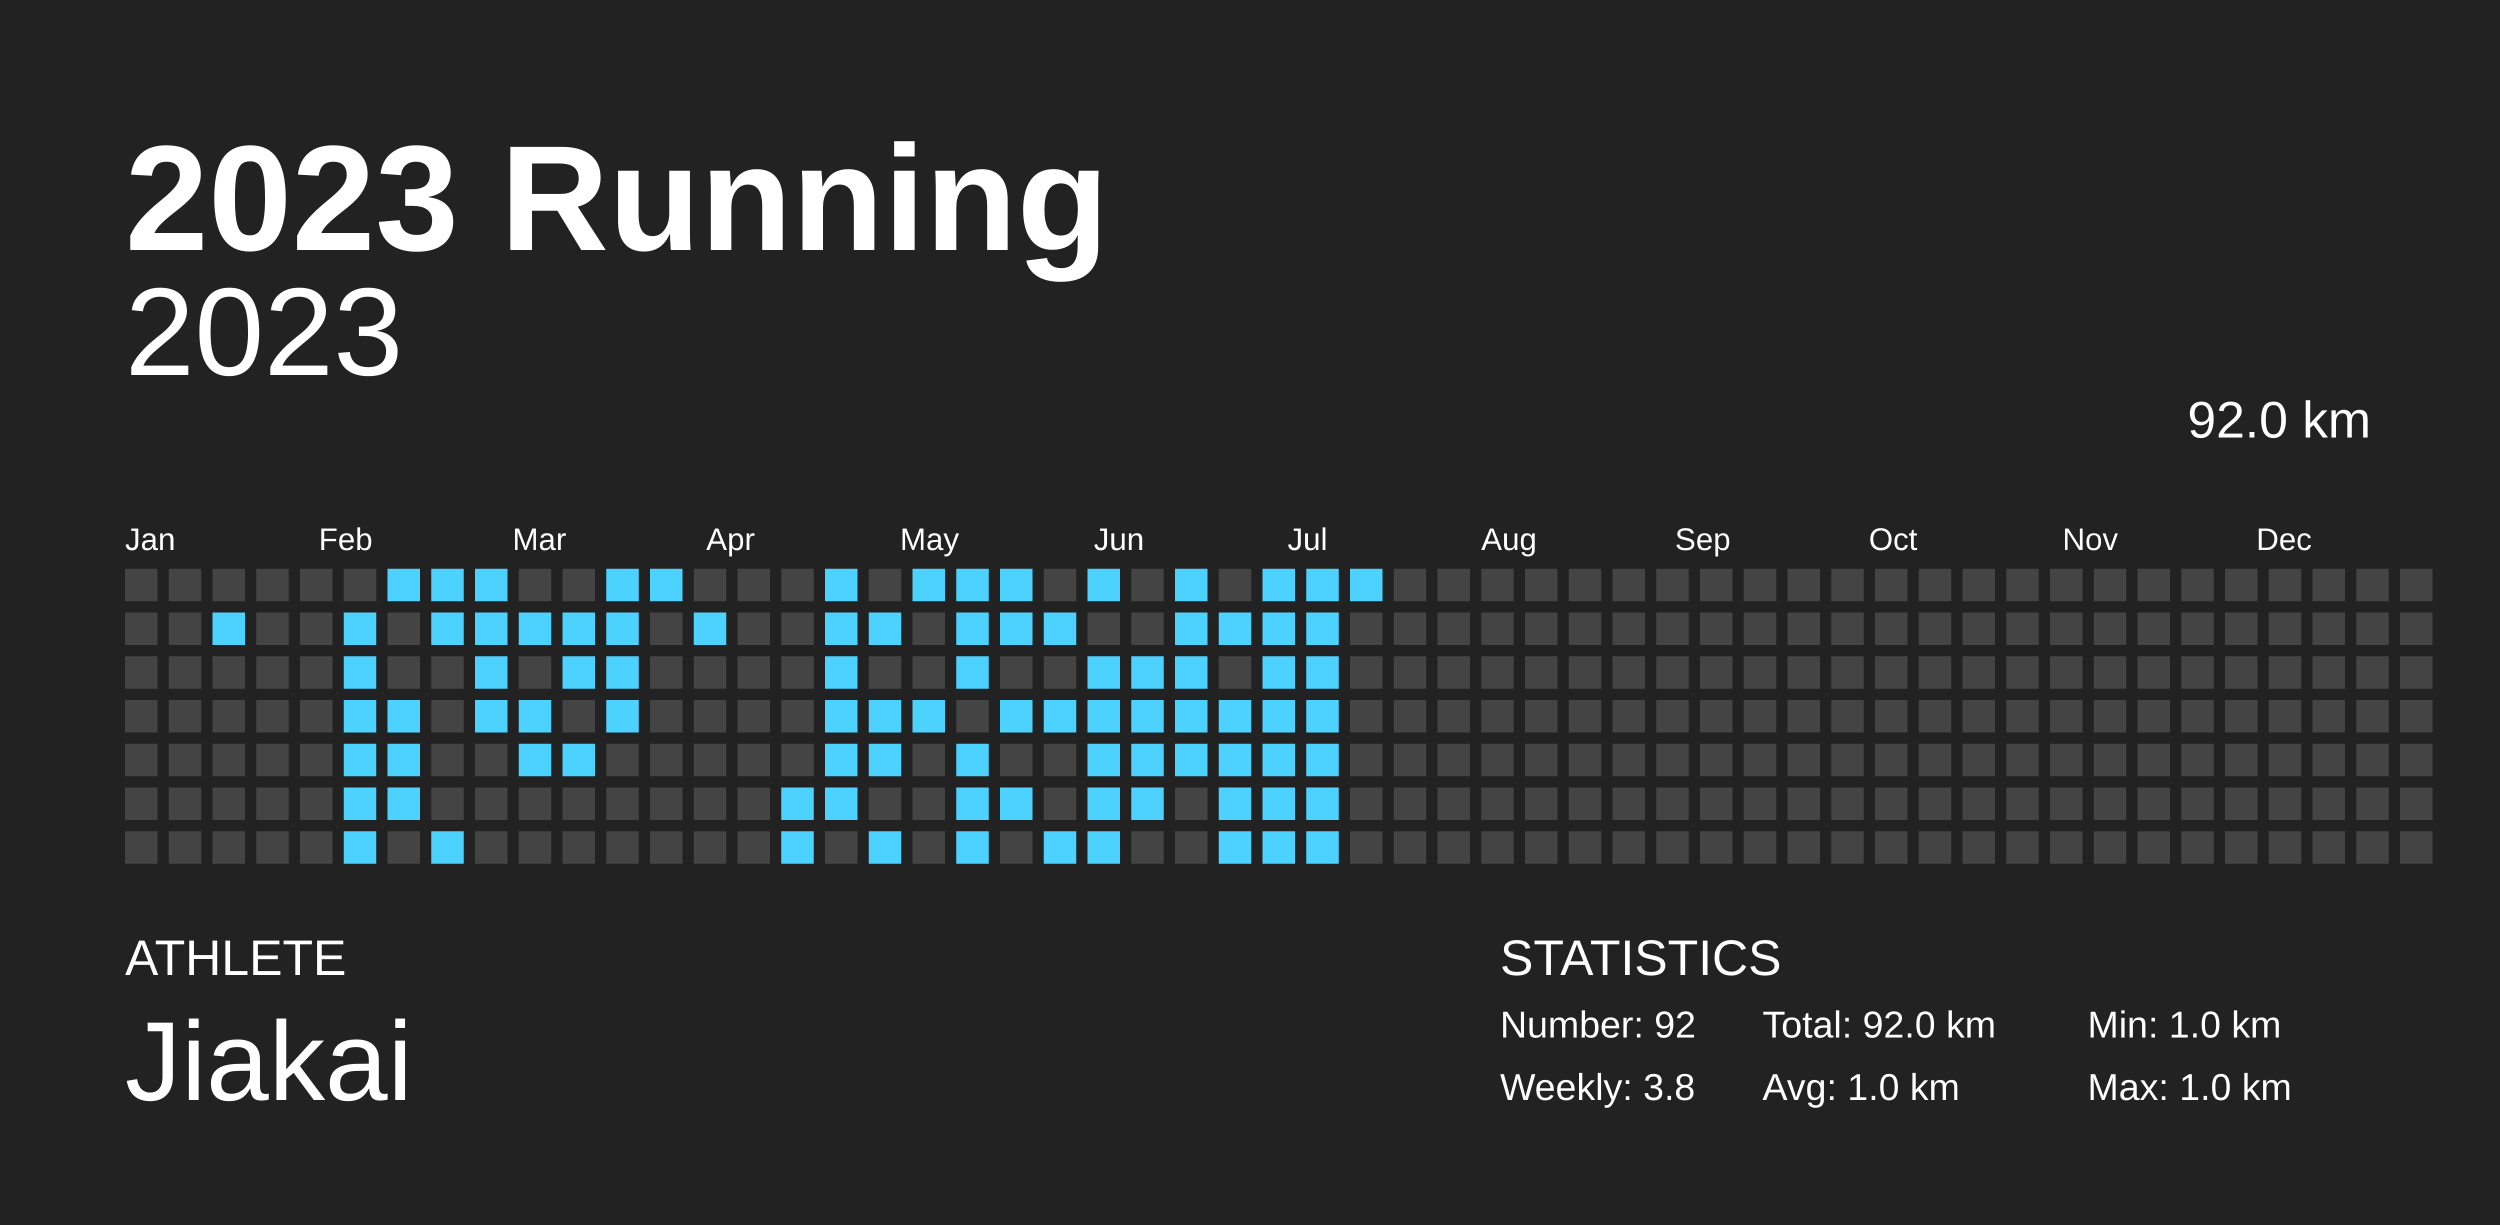
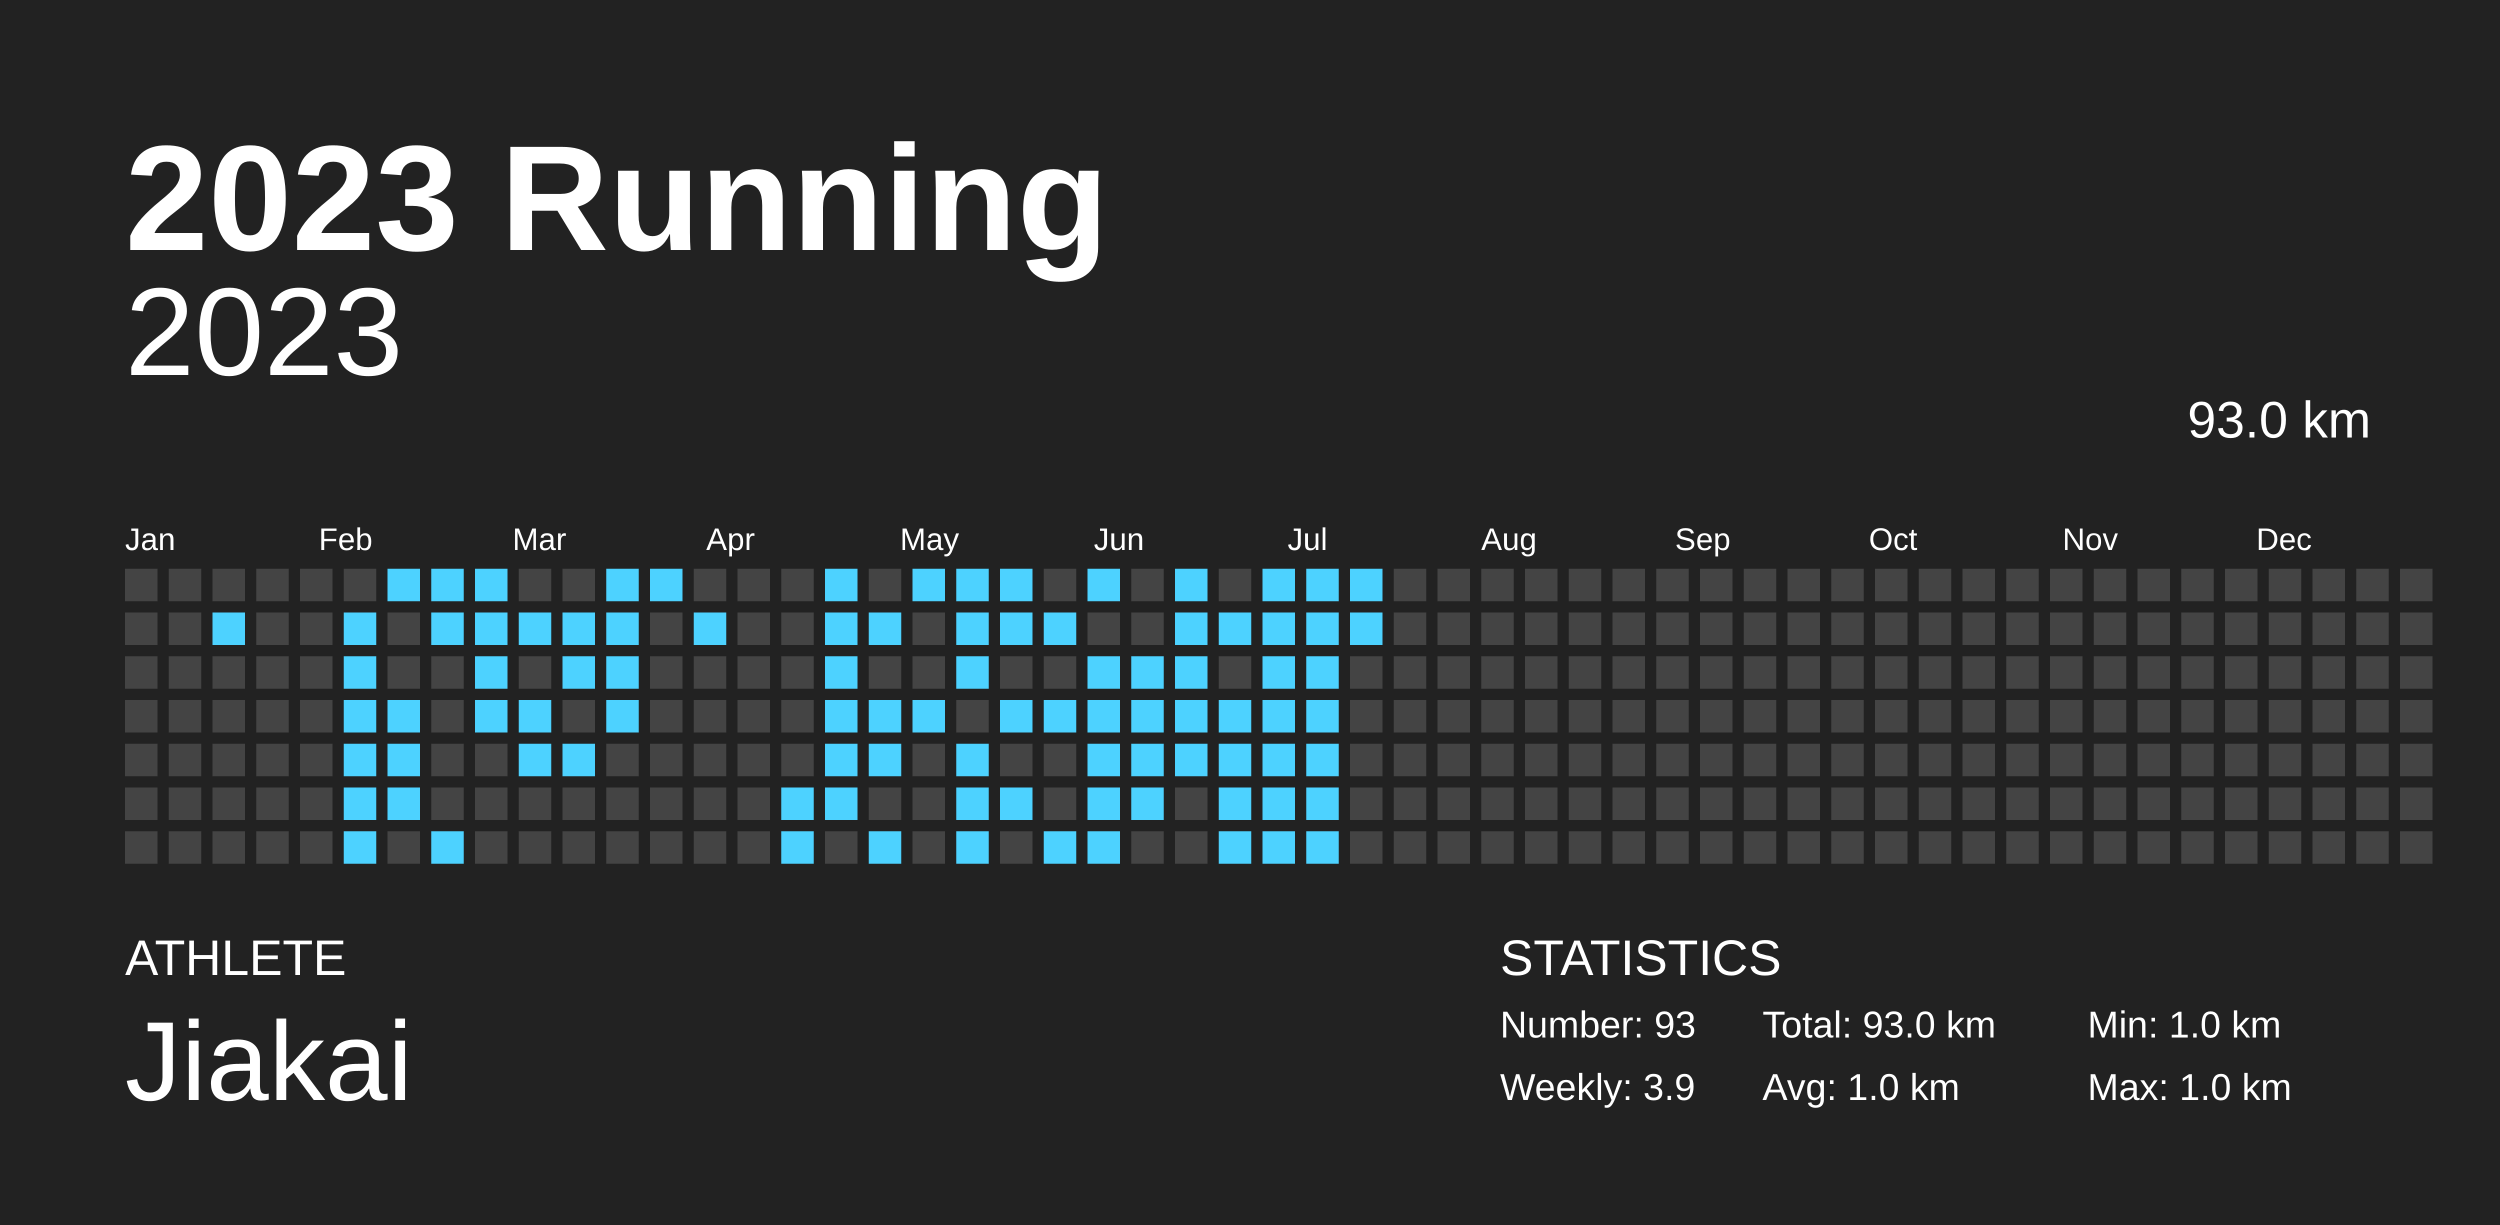
<svg xmlns="http://www.w3.org/2000/svg" baseProfile="full" height="98mm" version="1.1" viewBox="0,0,200,98" width="200mm">
  <defs />
  <rect fill="#222222" height="98" width="200" x="0" y="0" />
  <text fill="#FFFFFF" style="font-size:12px; font-family:Arial; font-weight:bold;" x="10" y="20">2023 Running</text>
  <text fill="#FFFFFF" style="font-size:4px; font-family:Arial" x="10" y="78">ATHLETE</text>
  <text fill="#FFFFFF" style="font-size:9px; font-family:Arial" x="10" y="88">Jiakai</text>
  <text fill="#FFFFFF" style="font-size:4px; font-family:Arial" x="120" y="78">STATISTICS</text>
-   <text fill="#FFFFFF" style="font-size:3px; font-family:Arial" x="120" y="83">Number: 92</text>
-   <text fill="#FFFFFF" style="font-size:3px; font-family:Arial" x="120" y="88">Weekly: 3.8</text>
-   <text fill="#FFFFFF" style="font-size:3px; font-family:Arial" x="141" y="83">Total: 92.0 km</text>
+   <text fill="#FFFFFF" style="font-size:3px; font-family:Arial" x="120" y="83">Number: 93</text>
+   <text fill="#FFFFFF" style="font-size:3px; font-family:Arial" x="120" y="88">Weekly: 3.9</text>
+   <text fill="#FFFFFF" style="font-size:3px; font-family:Arial" x="141" y="83">Total: 93.0 km</text>
  <text fill="#FFFFFF" style="font-size:3px; font-family:Arial" x="141" y="88">Avg: 1.0 km</text>
  <text fill="#FFFFFF" style="font-size:3px; font-family:Arial" x="167" y="83">Min: 1.0 km</text>
  <text fill="#FFFFFF" style="font-size:3px; font-family:Arial" x="167" y="88">Max: 1.0 km</text>
  <text alignment-baseline="hanging" fill="#FFFFFF" style="font-size:10.0px; font-family:Arial;" x="10" y="30">2023</text>
-   <text alignment-baseline="hanging" fill="#FFFFFF" style="font-size:4.125px; font-family:Arial;" x="175" y="35">92.0 km</text>
+   <text alignment-baseline="hanging" fill="#FFFFFF" style="font-size:4.125px; font-family:Arial;" x="175" y="35">93.0 km</text>
  <text fill="#FFFFFF" style="font-size:2.5px; font-family:Arial" x="10.0" y="44">Jan</text>
  <text fill="#FFFFFF" style="font-size:2.5px; font-family:Arial" x="25.5" y="44">Feb</text>
  <text fill="#FFFFFF" style="font-size:2.5px; font-family:Arial" x="41.0" y="44">Mar</text>
  <text fill="#FFFFFF" style="font-size:2.5px; font-family:Arial" x="56.5" y="44">Apr</text>
  <text fill="#FFFFFF" style="font-size:2.5px; font-family:Arial" x="72.0" y="44">May</text>
  <text fill="#FFFFFF" style="font-size:2.5px; font-family:Arial" x="87.5" y="44">Jun</text>
  <text fill="#FFFFFF" style="font-size:2.5px; font-family:Arial" x="103.0" y="44">Jul</text>
  <text fill="#FFFFFF" style="font-size:2.5px; font-family:Arial" x="118.5" y="44">Aug</text>
  <text fill="#FFFFFF" style="font-size:2.5px; font-family:Arial" x="134.0" y="44">Sep</text>
  <text fill="#FFFFFF" style="font-size:2.5px; font-family:Arial" x="149.5" y="44">Oct</text>
  <text fill="#FFFFFF" style="font-size:2.5px; font-family:Arial" x="165.0" y="44">Nov</text>
  <text fill="#FFFFFF" style="font-size:2.5px; font-family:Arial" x="180.5" y="44">Dec</text>
  <rect fill="#444444" height="2.6" width="2.6" x="10.0" y="45.5" />
  <rect fill="#444444" height="2.6" width="2.6" x="10.0" y="49.0" />
  <rect fill="#444444" height="2.6" width="2.6" x="10.0" y="52.5" />
  <rect fill="#444444" height="2.6" width="2.6" x="10.0" y="56.0" />
  <rect fill="#444444" height="2.6" width="2.6" x="10.0" y="59.5" />
  <rect fill="#444444" height="2.6" width="2.6" x="10.0" y="63.0" />
  <rect fill="#444444" height="2.6" width="2.6" x="10.0" y="66.5" />
  <rect fill="#444444" height="2.6" width="2.6" x="13.5" y="45.5" />
  <rect fill="#444444" height="2.6" width="2.6" x="13.5" y="49.0" />
  <rect fill="#444444" height="2.6" width="2.6" x="13.5" y="52.5" />
  <rect fill="#444444" height="2.6" width="2.6" x="13.5" y="56.0" />
  <rect fill="#444444" height="2.6" width="2.6" x="13.5" y="59.5" />
  <rect fill="#444444" height="2.6" width="2.6" x="13.5" y="63.0" />
  <rect fill="#444444" height="2.6" width="2.6" x="13.5" y="66.5" />
  <rect fill="#444444" height="2.6" width="2.6" x="17.0" y="45.5" />
  <rect fill="#4DD2FF" height="2.6" width="2.6" x="17.0" y="49.0" />
  <rect fill="#444444" height="2.6" width="2.6" x="17.0" y="52.5" />
  <rect fill="#444444" height="2.6" width="2.6" x="17.0" y="56.0" />
  <rect fill="#444444" height="2.6" width="2.6" x="17.0" y="59.5" />
  <rect fill="#444444" height="2.6" width="2.6" x="17.0" y="63.0" />
  <rect fill="#444444" height="2.6" width="2.6" x="17.0" y="66.5" />
  <rect fill="#444444" height="2.6" width="2.6" x="20.5" y="45.5" />
  <rect fill="#444444" height="2.6" width="2.6" x="20.5" y="49.0" />
  <rect fill="#444444" height="2.6" width="2.6" x="20.5" y="52.5" />
  <rect fill="#444444" height="2.6" width="2.6" x="20.5" y="56.0" />
  <rect fill="#444444" height="2.6" width="2.6" x="20.5" y="59.5" />
  <rect fill="#444444" height="2.6" width="2.6" x="20.5" y="63.0" />
  <rect fill="#444444" height="2.6" width="2.6" x="20.5" y="66.5" />
  <rect fill="#444444" height="2.6" width="2.6" x="24.0" y="45.5" />
  <rect fill="#444444" height="2.6" width="2.6" x="24.0" y="49.0" />
  <rect fill="#444444" height="2.6" width="2.6" x="24.0" y="52.5" />
  <rect fill="#444444" height="2.6" width="2.6" x="24.0" y="56.0" />
  <rect fill="#444444" height="2.6" width="2.6" x="24.0" y="59.5" />
  <rect fill="#444444" height="2.6" width="2.6" x="24.0" y="63.0" />
  <rect fill="#444444" height="2.6" width="2.6" x="24.0" y="66.5" />
  <rect fill="#444444" height="2.6" width="2.6" x="27.5" y="45.5" />
  <rect fill="#4DD2FF" height="2.6" width="2.6" x="27.5" y="49.0" />
  <rect fill="#4DD2FF" height="2.6" width="2.6" x="27.5" y="52.5" />
  <rect fill="#4DD2FF" height="2.6" width="2.6" x="27.5" y="56.0" />
  <rect fill="#4DD2FF" height="2.6" width="2.6" x="27.5" y="59.5" />
  <rect fill="#4DD2FF" height="2.6" width="2.6" x="27.5" y="63.0" />
  <rect fill="#4DD2FF" height="2.6" width="2.6" x="27.5" y="66.5" />
  <rect fill="#4DD2FF" height="2.6" width="2.6" x="31.0" y="45.5" />
  <rect fill="#444444" height="2.6" width="2.6" x="31.0" y="49.0" />
  <rect fill="#444444" height="2.6" width="2.6" x="31.0" y="52.5" />
  <rect fill="#4DD2FF" height="2.6" width="2.6" x="31.0" y="56.0" />
  <rect fill="#4DD2FF" height="2.6" width="2.6" x="31.0" y="59.5" />
  <rect fill="#4DD2FF" height="2.6" width="2.6" x="31.0" y="63.0" />
  <rect fill="#444444" height="2.6" width="2.6" x="31.0" y="66.5" />
  <rect fill="#4DD2FF" height="2.6" width="2.6" x="34.5" y="45.5" />
  <rect fill="#4DD2FF" height="2.6" width="2.6" x="34.5" y="49.0" />
  <rect fill="#444444" height="2.6" width="2.6" x="34.5" y="52.5" />
  <rect fill="#444444" height="2.6" width="2.6" x="34.5" y="56.0" />
  <rect fill="#444444" height="2.6" width="2.6" x="34.5" y="59.5" />
  <rect fill="#444444" height="2.6" width="2.6" x="34.5" y="63.0" />
  <rect fill="#4DD2FF" height="2.6" width="2.6" x="34.5" y="66.5" />
  <rect fill="#4DD2FF" height="2.6" width="2.6" x="38.0" y="45.5" />
  <rect fill="#4DD2FF" height="2.6" width="2.6" x="38.0" y="49.0" />
  <rect fill="#4DD2FF" height="2.6" width="2.6" x="38.0" y="52.5" />
  <rect fill="#4DD2FF" height="2.6" width="2.6" x="38.0" y="56.0" />
  <rect fill="#444444" height="2.6" width="2.6" x="38.0" y="59.5" />
  <rect fill="#444444" height="2.6" width="2.6" x="38.0" y="63.0" />
  <rect fill="#444444" height="2.6" width="2.6" x="38.0" y="66.5" />
  <rect fill="#444444" height="2.6" width="2.6" x="41.5" y="45.5" />
  <rect fill="#4DD2FF" height="2.6" width="2.6" x="41.5" y="49.0" />
  <rect fill="#444444" height="2.6" width="2.6" x="41.5" y="52.5" />
  <rect fill="#4DD2FF" height="2.6" width="2.6" x="41.5" y="56.0" />
  <rect fill="#4DD2FF" height="2.6" width="2.6" x="41.5" y="59.5" />
  <rect fill="#444444" height="2.6" width="2.6" x="41.5" y="63.0" />
  <rect fill="#444444" height="2.6" width="2.6" x="41.5" y="66.5" />
  <rect fill="#444444" height="2.6" width="2.6" x="45.0" y="45.5" />
  <rect fill="#4DD2FF" height="2.6" width="2.6" x="45.0" y="49.0" />
  <rect fill="#4DD2FF" height="2.6" width="2.6" x="45.0" y="52.5" />
  <rect fill="#444444" height="2.6" width="2.6" x="45.0" y="56.0" />
  <rect fill="#4DD2FF" height="2.6" width="2.6" x="45.0" y="59.5" />
  <rect fill="#444444" height="2.6" width="2.6" x="45.0" y="63.0" />
  <rect fill="#444444" height="2.6" width="2.6" x="45.0" y="66.5" />
  <rect fill="#4DD2FF" height="2.6" width="2.6" x="48.5" y="45.5" />
  <rect fill="#4DD2FF" height="2.6" width="2.6" x="48.5" y="49.0" />
  <rect fill="#4DD2FF" height="2.6" width="2.6" x="48.5" y="52.5" />
  <rect fill="#4DD2FF" height="2.6" width="2.6" x="48.5" y="56.0" />
  <rect fill="#444444" height="2.6" width="2.6" x="48.5" y="59.5" />
  <rect fill="#444444" height="2.6" width="2.6" x="48.5" y="63.0" />
  <rect fill="#444444" height="2.6" width="2.6" x="48.5" y="66.5" />
  <rect fill="#4DD2FF" height="2.6" width="2.6" x="52.0" y="45.5" />
  <rect fill="#444444" height="2.6" width="2.6" x="52.0" y="49.0" />
  <rect fill="#444444" height="2.6" width="2.6" x="52.0" y="52.5" />
  <rect fill="#444444" height="2.6" width="2.6" x="52.0" y="56.0" />
  <rect fill="#444444" height="2.6" width="2.6" x="52.0" y="59.5" />
  <rect fill="#444444" height="2.6" width="2.6" x="52.0" y="63.0" />
  <rect fill="#444444" height="2.6" width="2.6" x="52.0" y="66.5" />
  <rect fill="#444444" height="2.6" width="2.6" x="55.5" y="45.5" />
  <rect fill="#4DD2FF" height="2.6" width="2.6" x="55.5" y="49.0" />
  <rect fill="#444444" height="2.6" width="2.6" x="55.5" y="52.5" />
  <rect fill="#444444" height="2.6" width="2.6" x="55.5" y="56.0" />
  <rect fill="#444444" height="2.6" width="2.6" x="55.5" y="59.5" />
  <rect fill="#444444" height="2.6" width="2.6" x="55.5" y="63.0" />
  <rect fill="#444444" height="2.6" width="2.6" x="55.5" y="66.5" />
  <rect fill="#444444" height="2.6" width="2.6" x="59.0" y="45.5" />
  <rect fill="#444444" height="2.6" width="2.6" x="59.0" y="49.0" />
  <rect fill="#444444" height="2.6" width="2.6" x="59.0" y="52.5" />
  <rect fill="#444444" height="2.6" width="2.6" x="59.0" y="56.0" />
  <rect fill="#444444" height="2.6" width="2.6" x="59.0" y="59.5" />
  <rect fill="#444444" height="2.6" width="2.6" x="59.0" y="63.0" />
  <rect fill="#444444" height="2.6" width="2.6" x="59.0" y="66.5" />
  <rect fill="#444444" height="2.6" width="2.6" x="62.5" y="45.5" />
  <rect fill="#444444" height="2.6" width="2.6" x="62.5" y="49.0" />
  <rect fill="#444444" height="2.6" width="2.6" x="62.5" y="52.5" />
  <rect fill="#444444" height="2.6" width="2.6" x="62.5" y="56.0" />
  <rect fill="#444444" height="2.6" width="2.6" x="62.5" y="59.5" />
  <rect fill="#4DD2FF" height="2.6" width="2.6" x="62.5" y="63.0" />
  <rect fill="#4DD2FF" height="2.6" width="2.6" x="62.5" y="66.5" />
  <rect fill="#4DD2FF" height="2.6" width="2.6" x="66.0" y="45.5" />
  <rect fill="#4DD2FF" height="2.6" width="2.6" x="66.0" y="49.0" />
  <rect fill="#4DD2FF" height="2.6" width="2.6" x="66.0" y="52.5" />
  <rect fill="#4DD2FF" height="2.6" width="2.6" x="66.0" y="56.0" />
  <rect fill="#4DD2FF" height="2.6" width="2.6" x="66.0" y="59.5" />
  <rect fill="#4DD2FF" height="2.6" width="2.6" x="66.0" y="63.0" />
  <rect fill="#444444" height="2.6" width="2.6" x="66.0" y="66.5" />
  <rect fill="#444444" height="2.6" width="2.6" x="69.5" y="45.5" />
  <rect fill="#4DD2FF" height="2.6" width="2.6" x="69.5" y="49.0" />
  <rect fill="#444444" height="2.6" width="2.6" x="69.5" y="52.5" />
  <rect fill="#4DD2FF" height="2.6" width="2.6" x="69.5" y="56.0" />
  <rect fill="#4DD2FF" height="2.6" width="2.6" x="69.5" y="59.5" />
  <rect fill="#444444" height="2.6" width="2.6" x="69.5" y="63.0" />
  <rect fill="#4DD2FF" height="2.6" width="2.6" x="69.5" y="66.5" />
  <rect fill="#4DD2FF" height="2.6" width="2.6" x="73.0" y="45.5" />
  <rect fill="#444444" height="2.6" width="2.6" x="73.0" y="49.0" />
  <rect fill="#444444" height="2.6" width="2.6" x="73.0" y="52.5" />
  <rect fill="#4DD2FF" height="2.6" width="2.6" x="73.0" y="56.0" />
  <rect fill="#444444" height="2.6" width="2.6" x="73.0" y="59.5" />
  <rect fill="#444444" height="2.6" width="2.6" x="73.0" y="63.0" />
  <rect fill="#444444" height="2.6" width="2.6" x="73.0" y="66.5" />
  <rect fill="#4DD2FF" height="2.6" width="2.6" x="76.5" y="45.5" />
  <rect fill="#4DD2FF" height="2.6" width="2.6" x="76.5" y="49.0" />
  <rect fill="#4DD2FF" height="2.6" width="2.6" x="76.5" y="52.5" />
  <rect fill="#444444" height="2.6" width="2.6" x="76.5" y="56.0" />
  <rect fill="#4DD2FF" height="2.6" width="2.6" x="76.5" y="59.5" />
  <rect fill="#4DD2FF" height="2.6" width="2.6" x="76.5" y="63.0" />
  <rect fill="#4DD2FF" height="2.6" width="2.6" x="76.5" y="66.5" />
  <rect fill="#4DD2FF" height="2.6" width="2.6" x="80.0" y="45.5" />
  <rect fill="#4DD2FF" height="2.6" width="2.6" x="80.0" y="49.0" />
  <rect fill="#444444" height="2.6" width="2.6" x="80.0" y="52.5" />
  <rect fill="#4DD2FF" height="2.6" width="2.6" x="80.0" y="56.0" />
  <rect fill="#444444" height="2.6" width="2.6" x="80.0" y="59.5" />
  <rect fill="#4DD2FF" height="2.6" width="2.6" x="80.0" y="63.0" />
  <rect fill="#444444" height="2.6" width="2.6" x="80.0" y="66.5" />
  <rect fill="#444444" height="2.6" width="2.6" x="83.5" y="45.5" />
  <rect fill="#4DD2FF" height="2.6" width="2.6" x="83.5" y="49.0" />
  <rect fill="#444444" height="2.6" width="2.6" x="83.5" y="52.5" />
  <rect fill="#4DD2FF" height="2.6" width="2.6" x="83.5" y="56.0" />
  <rect fill="#444444" height="2.6" width="2.6" x="83.5" y="59.5" />
  <rect fill="#444444" height="2.6" width="2.6" x="83.5" y="63.0" />
  <rect fill="#4DD2FF" height="2.6" width="2.6" x="83.5" y="66.5" />
  <rect fill="#4DD2FF" height="2.6" width="2.6" x="87.0" y="45.5" />
  <rect fill="#444444" height="2.6" width="2.6" x="87.0" y="49.0" />
  <rect fill="#4DD2FF" height="2.6" width="2.6" x="87.0" y="52.5" />
  <rect fill="#4DD2FF" height="2.6" width="2.6" x="87.0" y="56.0" />
  <rect fill="#4DD2FF" height="2.6" width="2.6" x="87.0" y="59.5" />
  <rect fill="#4DD2FF" height="2.6" width="2.6" x="87.0" y="63.0" />
  <rect fill="#4DD2FF" height="2.6" width="2.6" x="87.0" y="66.5" />
  <rect fill="#444444" height="2.6" width="2.6" x="90.5" y="45.5" />
  <rect fill="#444444" height="2.6" width="2.6" x="90.5" y="49.0" />
  <rect fill="#4DD2FF" height="2.6" width="2.6" x="90.5" y="52.5" />
  <rect fill="#4DD2FF" height="2.6" width="2.6" x="90.5" y="56.0" />
  <rect fill="#4DD2FF" height="2.6" width="2.6" x="90.5" y="59.5" />
  <rect fill="#4DD2FF" height="2.6" width="2.6" x="90.5" y="63.0" />
  <rect fill="#444444" height="2.6" width="2.6" x="90.5" y="66.5" />
  <rect fill="#4DD2FF" height="2.6" width="2.6" x="94.0" y="45.5" />
  <rect fill="#4DD2FF" height="2.6" width="2.6" x="94.0" y="49.0" />
  <rect fill="#4DD2FF" height="2.6" width="2.6" x="94.0" y="52.5" />
  <rect fill="#4DD2FF" height="2.6" width="2.6" x="94.0" y="56.0" />
  <rect fill="#4DD2FF" height="2.6" width="2.6" x="94.0" y="59.5" />
  <rect fill="#444444" height="2.6" width="2.6" x="94.0" y="63.0" />
  <rect fill="#444444" height="2.6" width="2.6" x="94.0" y="66.5" />
  <rect fill="#444444" height="2.6" width="2.6" x="97.5" y="45.5" />
  <rect fill="#4DD2FF" height="2.6" width="2.6" x="97.5" y="49.0" />
  <rect fill="#444444" height="2.6" width="2.6" x="97.5" y="52.5" />
  <rect fill="#4DD2FF" height="2.6" width="2.6" x="97.5" y="56.0" />
  <rect fill="#4DD2FF" height="2.6" width="2.6" x="97.5" y="59.5" />
  <rect fill="#4DD2FF" height="2.6" width="2.6" x="97.5" y="63.0" />
  <rect fill="#4DD2FF" height="2.6" width="2.6" x="97.5" y="66.5" />
  <rect fill="#4DD2FF" height="2.6" width="2.6" x="101.0" y="45.5" />
  <rect fill="#4DD2FF" height="2.6" width="2.6" x="101.0" y="49.0" />
  <rect fill="#4DD2FF" height="2.6" width="2.6" x="101.0" y="52.5" />
  <rect fill="#4DD2FF" height="2.6" width="2.6" x="101.0" y="56.0" />
  <rect fill="#4DD2FF" height="2.6" width="2.6" x="101.0" y="59.5" />
  <rect fill="#4DD2FF" height="2.6" width="2.6" x="101.0" y="63.0" />
  <rect fill="#4DD2FF" height="2.6" width="2.6" x="101.0" y="66.5" />
  <rect fill="#4DD2FF" height="2.6" width="2.6" x="104.5" y="45.5" />
  <rect fill="#4DD2FF" height="2.6" width="2.6" x="104.5" y="49.0" />
  <rect fill="#4DD2FF" height="2.6" width="2.6" x="104.5" y="52.5" />
  <rect fill="#4DD2FF" height="2.6" width="2.6" x="104.5" y="56.0" />
  <rect fill="#4DD2FF" height="2.6" width="2.6" x="104.5" y="59.5" />
  <rect fill="#4DD2FF" height="2.6" width="2.6" x="104.5" y="63.0" />
  <rect fill="#4DD2FF" height="2.6" width="2.6" x="104.5" y="66.5" />
  <rect fill="#4DD2FF" height="2.6" width="2.6" x="108.0" y="45.5" />
-   <rect fill="#444444" height="2.6" width="2.6" x="108.0" y="49.0" />
+   <rect fill="#4DD2FF" height="2.6" width="2.6" x="108.0" y="49.0" />
  <rect fill="#444444" height="2.6" width="2.6" x="108.0" y="52.5" />
  <rect fill="#444444" height="2.6" width="2.6" x="108.0" y="56.0" />
  <rect fill="#444444" height="2.6" width="2.6" x="108.0" y="59.5" />
  <rect fill="#444444" height="2.6" width="2.6" x="108.0" y="63.0" />
  <rect fill="#444444" height="2.6" width="2.6" x="108.0" y="66.5" />
  <rect fill="#444444" height="2.6" width="2.6" x="111.5" y="45.5" />
  <rect fill="#444444" height="2.6" width="2.6" x="111.5" y="49.0" />
  <rect fill="#444444" height="2.6" width="2.6" x="111.5" y="52.5" />
  <rect fill="#444444" height="2.6" width="2.6" x="111.5" y="56.0" />
  <rect fill="#444444" height="2.6" width="2.6" x="111.5" y="59.5" />
  <rect fill="#444444" height="2.6" width="2.6" x="111.5" y="63.0" />
  <rect fill="#444444" height="2.6" width="2.6" x="111.5" y="66.5" />
  <rect fill="#444444" height="2.6" width="2.6" x="115.0" y="45.5" />
  <rect fill="#444444" height="2.6" width="2.6" x="115.0" y="49.0" />
  <rect fill="#444444" height="2.6" width="2.6" x="115.0" y="52.5" />
  <rect fill="#444444" height="2.6" width="2.6" x="115.0" y="56.0" />
  <rect fill="#444444" height="2.6" width="2.6" x="115.0" y="59.5" />
  <rect fill="#444444" height="2.6" width="2.6" x="115.0" y="63.0" />
  <rect fill="#444444" height="2.6" width="2.6" x="115.0" y="66.5" />
  <rect fill="#444444" height="2.6" width="2.6" x="118.5" y="45.5" />
  <rect fill="#444444" height="2.6" width="2.6" x="118.5" y="49.0" />
  <rect fill="#444444" height="2.6" width="2.6" x="118.5" y="52.5" />
  <rect fill="#444444" height="2.6" width="2.6" x="118.5" y="56.0" />
  <rect fill="#444444" height="2.6" width="2.6" x="118.5" y="59.5" />
  <rect fill="#444444" height="2.6" width="2.6" x="118.5" y="63.0" />
  <rect fill="#444444" height="2.6" width="2.6" x="118.5" y="66.5" />
  <rect fill="#444444" height="2.6" width="2.6" x="122.0" y="45.5" />
  <rect fill="#444444" height="2.6" width="2.6" x="122.0" y="49.0" />
  <rect fill="#444444" height="2.6" width="2.6" x="122.0" y="52.5" />
  <rect fill="#444444" height="2.6" width="2.6" x="122.0" y="56.0" />
  <rect fill="#444444" height="2.6" width="2.6" x="122.0" y="59.5" />
  <rect fill="#444444" height="2.6" width="2.6" x="122.0" y="63.0" />
  <rect fill="#444444" height="2.6" width="2.6" x="122.0" y="66.5" />
  <rect fill="#444444" height="2.6" width="2.6" x="125.5" y="45.5" />
  <rect fill="#444444" height="2.6" width="2.6" x="125.5" y="49.0" />
  <rect fill="#444444" height="2.6" width="2.6" x="125.5" y="52.5" />
  <rect fill="#444444" height="2.6" width="2.6" x="125.5" y="56.0" />
  <rect fill="#444444" height="2.6" width="2.6" x="125.5" y="59.5" />
  <rect fill="#444444" height="2.6" width="2.6" x="125.5" y="63.0" />
  <rect fill="#444444" height="2.6" width="2.6" x="125.5" y="66.5" />
  <rect fill="#444444" height="2.6" width="2.6" x="129.0" y="45.5" />
  <rect fill="#444444" height="2.6" width="2.6" x="129.0" y="49.0" />
  <rect fill="#444444" height="2.6" width="2.6" x="129.0" y="52.5" />
  <rect fill="#444444" height="2.6" width="2.6" x="129.0" y="56.0" />
  <rect fill="#444444" height="2.6" width="2.6" x="129.0" y="59.5" />
  <rect fill="#444444" height="2.6" width="2.6" x="129.0" y="63.0" />
  <rect fill="#444444" height="2.6" width="2.6" x="129.0" y="66.5" />
  <rect fill="#444444" height="2.6" width="2.6" x="132.5" y="45.5" />
  <rect fill="#444444" height="2.6" width="2.6" x="132.5" y="49.0" />
  <rect fill="#444444" height="2.6" width="2.6" x="132.5" y="52.5" />
  <rect fill="#444444" height="2.6" width="2.6" x="132.5" y="56.0" />
  <rect fill="#444444" height="2.6" width="2.6" x="132.5" y="59.5" />
  <rect fill="#444444" height="2.6" width="2.6" x="132.5" y="63.0" />
  <rect fill="#444444" height="2.6" width="2.6" x="132.5" y="66.5" />
  <rect fill="#444444" height="2.6" width="2.6" x="136.0" y="45.5" />
  <rect fill="#444444" height="2.6" width="2.6" x="136.0" y="49.0" />
  <rect fill="#444444" height="2.6" width="2.6" x="136.0" y="52.5" />
  <rect fill="#444444" height="2.6" width="2.6" x="136.0" y="56.0" />
  <rect fill="#444444" height="2.6" width="2.6" x="136.0" y="59.5" />
  <rect fill="#444444" height="2.6" width="2.6" x="136.0" y="63.0" />
  <rect fill="#444444" height="2.6" width="2.6" x="136.0" y="66.5" />
  <rect fill="#444444" height="2.6" width="2.6" x="139.5" y="45.5" />
  <rect fill="#444444" height="2.6" width="2.6" x="139.5" y="49.0" />
  <rect fill="#444444" height="2.6" width="2.6" x="139.5" y="52.5" />
  <rect fill="#444444" height="2.6" width="2.6" x="139.5" y="56.0" />
  <rect fill="#444444" height="2.6" width="2.6" x="139.5" y="59.5" />
  <rect fill="#444444" height="2.6" width="2.6" x="139.5" y="63.0" />
  <rect fill="#444444" height="2.6" width="2.6" x="139.5" y="66.5" />
  <rect fill="#444444" height="2.6" width="2.6" x="143.0" y="45.5" />
  <rect fill="#444444" height="2.6" width="2.6" x="143.0" y="49.0" />
  <rect fill="#444444" height="2.6" width="2.6" x="143.0" y="52.5" />
  <rect fill="#444444" height="2.6" width="2.6" x="143.0" y="56.0" />
  <rect fill="#444444" height="2.6" width="2.6" x="143.0" y="59.5" />
  <rect fill="#444444" height="2.6" width="2.6" x="143.0" y="63.0" />
  <rect fill="#444444" height="2.6" width="2.6" x="143.0" y="66.5" />
  <rect fill="#444444" height="2.6" width="2.6" x="146.5" y="45.5" />
  <rect fill="#444444" height="2.6" width="2.6" x="146.5" y="49.0" />
  <rect fill="#444444" height="2.6" width="2.6" x="146.5" y="52.5" />
  <rect fill="#444444" height="2.6" width="2.6" x="146.5" y="56.0" />
  <rect fill="#444444" height="2.6" width="2.6" x="146.5" y="59.5" />
  <rect fill="#444444" height="2.6" width="2.6" x="146.5" y="63.0" />
  <rect fill="#444444" height="2.6" width="2.6" x="146.5" y="66.5" />
  <rect fill="#444444" height="2.6" width="2.6" x="150.0" y="45.5" />
  <rect fill="#444444" height="2.6" width="2.6" x="150.0" y="49.0" />
  <rect fill="#444444" height="2.6" width="2.6" x="150.0" y="52.5" />
  <rect fill="#444444" height="2.6" width="2.6" x="150.0" y="56.0" />
  <rect fill="#444444" height="2.6" width="2.6" x="150.0" y="59.5" />
  <rect fill="#444444" height="2.6" width="2.6" x="150.0" y="63.0" />
  <rect fill="#444444" height="2.6" width="2.6" x="150.0" y="66.5" />
  <rect fill="#444444" height="2.6" width="2.6" x="153.5" y="45.5" />
  <rect fill="#444444" height="2.6" width="2.6" x="153.5" y="49.0" />
  <rect fill="#444444" height="2.6" width="2.6" x="153.5" y="52.5" />
  <rect fill="#444444" height="2.6" width="2.6" x="153.5" y="56.0" />
  <rect fill="#444444" height="2.6" width="2.6" x="153.5" y="59.5" />
  <rect fill="#444444" height="2.6" width="2.6" x="153.5" y="63.0" />
  <rect fill="#444444" height="2.6" width="2.6" x="153.5" y="66.5" />
  <rect fill="#444444" height="2.6" width="2.6" x="157.0" y="45.5" />
  <rect fill="#444444" height="2.6" width="2.6" x="157.0" y="49.0" />
  <rect fill="#444444" height="2.6" width="2.6" x="157.0" y="52.5" />
  <rect fill="#444444" height="2.6" width="2.6" x="157.0" y="56.0" />
  <rect fill="#444444" height="2.6" width="2.6" x="157.0" y="59.5" />
  <rect fill="#444444" height="2.6" width="2.6" x="157.0" y="63.0" />
  <rect fill="#444444" height="2.6" width="2.6" x="157.0" y="66.5" />
  <rect fill="#444444" height="2.6" width="2.6" x="160.5" y="45.5" />
  <rect fill="#444444" height="2.6" width="2.6" x="160.5" y="49.0" />
  <rect fill="#444444" height="2.6" width="2.6" x="160.5" y="52.5" />
  <rect fill="#444444" height="2.6" width="2.6" x="160.5" y="56.0" />
  <rect fill="#444444" height="2.6" width="2.6" x="160.5" y="59.5" />
  <rect fill="#444444" height="2.6" width="2.6" x="160.5" y="63.0" />
  <rect fill="#444444" height="2.6" width="2.6" x="160.5" y="66.5" />
  <rect fill="#444444" height="2.6" width="2.6" x="164.0" y="45.5" />
  <rect fill="#444444" height="2.6" width="2.6" x="164.0" y="49.0" />
  <rect fill="#444444" height="2.6" width="2.6" x="164.0" y="52.5" />
  <rect fill="#444444" height="2.6" width="2.6" x="164.0" y="56.0" />
  <rect fill="#444444" height="2.6" width="2.6" x="164.0" y="59.5" />
  <rect fill="#444444" height="2.6" width="2.6" x="164.0" y="63.0" />
  <rect fill="#444444" height="2.6" width="2.6" x="164.0" y="66.5" />
  <rect fill="#444444" height="2.6" width="2.6" x="167.5" y="45.5" />
  <rect fill="#444444" height="2.6" width="2.6" x="167.5" y="49.0" />
  <rect fill="#444444" height="2.6" width="2.6" x="167.5" y="52.5" />
  <rect fill="#444444" height="2.6" width="2.6" x="167.5" y="56.0" />
  <rect fill="#444444" height="2.6" width="2.6" x="167.5" y="59.5" />
  <rect fill="#444444" height="2.6" width="2.6" x="167.5" y="63.0" />
  <rect fill="#444444" height="2.6" width="2.6" x="167.5" y="66.5" />
  <rect fill="#444444" height="2.6" width="2.6" x="171.0" y="45.5" />
  <rect fill="#444444" height="2.6" width="2.6" x="171.0" y="49.0" />
  <rect fill="#444444" height="2.6" width="2.6" x="171.0" y="52.5" />
  <rect fill="#444444" height="2.6" width="2.6" x="171.0" y="56.0" />
  <rect fill="#444444" height="2.6" width="2.6" x="171.0" y="59.5" />
  <rect fill="#444444" height="2.6" width="2.6" x="171.0" y="63.0" />
  <rect fill="#444444" height="2.6" width="2.6" x="171.0" y="66.5" />
  <rect fill="#444444" height="2.6" width="2.6" x="174.5" y="45.5" />
  <rect fill="#444444" height="2.6" width="2.6" x="174.5" y="49.0" />
  <rect fill="#444444" height="2.6" width="2.6" x="174.5" y="52.5" />
  <rect fill="#444444" height="2.6" width="2.6" x="174.5" y="56.0" />
  <rect fill="#444444" height="2.6" width="2.6" x="174.5" y="59.5" />
  <rect fill="#444444" height="2.6" width="2.6" x="174.5" y="63.0" />
  <rect fill="#444444" height="2.6" width="2.6" x="174.5" y="66.5" />
  <rect fill="#444444" height="2.6" width="2.6" x="178.0" y="45.5" />
  <rect fill="#444444" height="2.6" width="2.6" x="178.0" y="49.0" />
  <rect fill="#444444" height="2.6" width="2.6" x="178.0" y="52.5" />
  <rect fill="#444444" height="2.6" width="2.6" x="178.0" y="56.0" />
  <rect fill="#444444" height="2.6" width="2.6" x="178.0" y="59.5" />
  <rect fill="#444444" height="2.6" width="2.6" x="178.0" y="63.0" />
  <rect fill="#444444" height="2.6" width="2.6" x="178.0" y="66.5" />
  <rect fill="#444444" height="2.6" width="2.6" x="181.5" y="45.5" />
  <rect fill="#444444" height="2.6" width="2.6" x="181.5" y="49.0" />
  <rect fill="#444444" height="2.6" width="2.6" x="181.5" y="52.5" />
  <rect fill="#444444" height="2.6" width="2.6" x="181.5" y="56.0" />
  <rect fill="#444444" height="2.6" width="2.6" x="181.5" y="59.5" />
  <rect fill="#444444" height="2.6" width="2.6" x="181.5" y="63.0" />
  <rect fill="#444444" height="2.6" width="2.6" x="181.5" y="66.5" />
  <rect fill="#444444" height="2.6" width="2.6" x="185.0" y="45.5" />
  <rect fill="#444444" height="2.6" width="2.6" x="185.0" y="49.0" />
  <rect fill="#444444" height="2.6" width="2.6" x="185.0" y="52.5" />
  <rect fill="#444444" height="2.6" width="2.6" x="185.0" y="56.0" />
  <rect fill="#444444" height="2.6" width="2.6" x="185.0" y="59.5" />
  <rect fill="#444444" height="2.6" width="2.6" x="185.0" y="63.0" />
  <rect fill="#444444" height="2.6" width="2.6" x="185.0" y="66.5" />
  <rect fill="#444444" height="2.6" width="2.6" x="188.5" y="45.5" />
  <rect fill="#444444" height="2.6" width="2.6" x="188.5" y="49.0" />
  <rect fill="#444444" height="2.6" width="2.6" x="188.5" y="52.5" />
  <rect fill="#444444" height="2.6" width="2.6" x="188.5" y="56.0" />
  <rect fill="#444444" height="2.6" width="2.6" x="188.5" y="59.5" />
  <rect fill="#444444" height="2.6" width="2.6" x="188.5" y="63.0" />
  <rect fill="#444444" height="2.6" width="2.6" x="188.5" y="66.5" />
  <rect fill="#444444" height="2.6" width="2.6" x="192.0" y="45.5" />
  <rect fill="#444444" height="2.6" width="2.6" x="192.0" y="49.0" />
  <rect fill="#444444" height="2.6" width="2.6" x="192.0" y="52.5" />
  <rect fill="#444444" height="2.6" width="2.6" x="192.0" y="56.0" />
  <rect fill="#444444" height="2.6" width="2.6" x="192.0" y="59.5" />
  <rect fill="#444444" height="2.6" width="2.6" x="192.0" y="63.0" />
  <rect fill="#444444" height="2.6" width="2.6" x="192.0" y="66.5" />
</svg>
